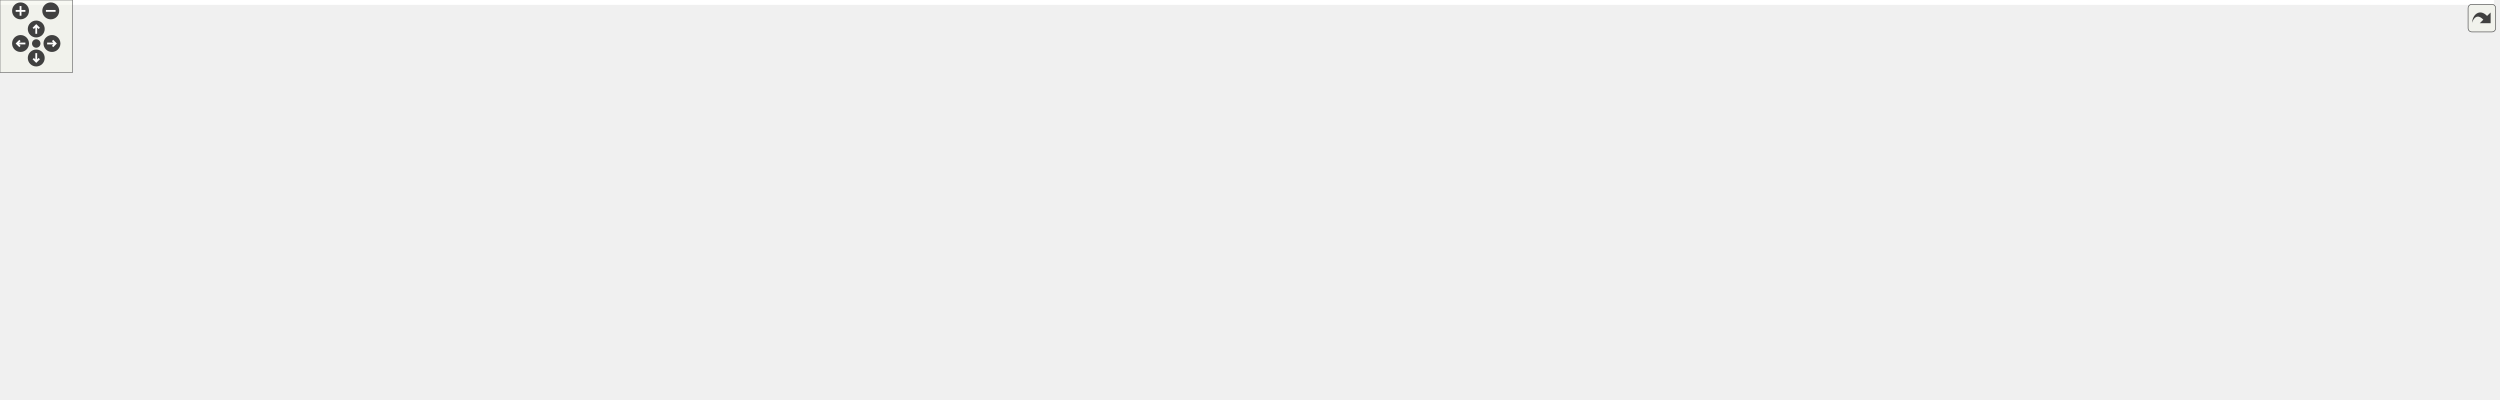
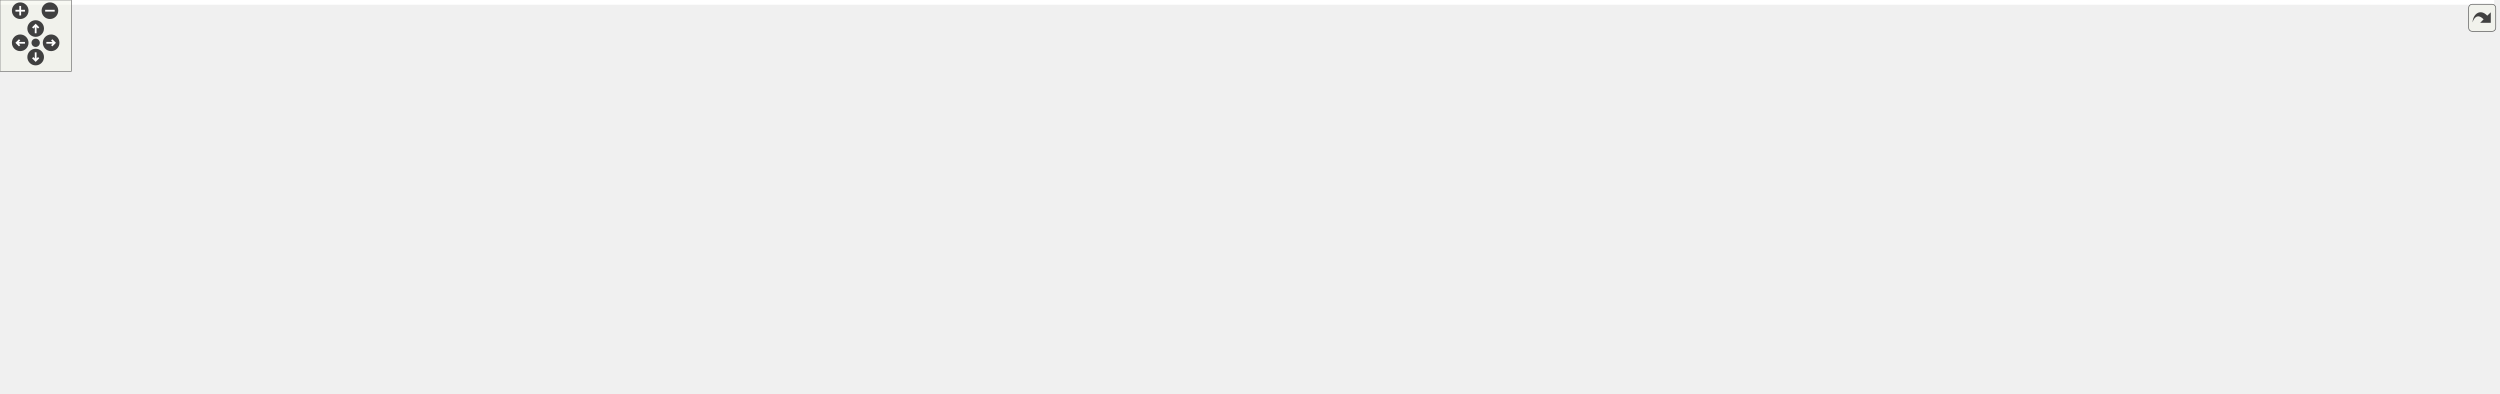
<svg xmlns="http://www.w3.org/2000/svg" xmlns:xlink="http://www.w3.org/1999/xlink" id="main" version="1.1" xml:space="preserve">
  <style type="text/css">
.edge:hover path { stroke: red; }
.edge:hover polygon { stroke: red; fill: red; }
</style>
  <defs>
    <circle id="rim" cx="0" cy="0" r="7" />
    <circle id="rim2" cx="0" cy="0" r="3.5" />
    <g id="zoomPlus">
      <use xlink:href="#rim" fill="#404040">
        <set attributeName="fill" to="#808080" begin="zoomplus.mouseover" end="zoomplus.mouseout" />
      </use>
      <path d="M-4,0h8M0,-4v8" fill="none" stroke="white" stroke-width="1.5" pointer-events="none" />
    </g>
    <g id="zoomMin">
      <use xlink:href="#rim" fill="#404040">
        <set attributeName="fill" to="#808080" begin="zoomminus.mouseover" end="zoomminus.mouseout" />
      </use>
      <path d="M-4,0h8" fill="none" stroke="white" stroke-width="1.5" pointer-events="none" />
    </g>
    <g id="dirArrow">
      <path fill="none" stroke="white" stroke-width="1.5" d="M0,-3.0v7 M-2.5,-0.5L0,-3.0L2.5,-0.5" />
    </g>
    <g id="resetDef">
      <use xlink:href="#rim2" fill="#404040">
        <set attributeName="fill" to="#808080" begin="reset.mouseover" end="reset.mouseout" />
      </use>
    </g>
  </defs>
  <svg id="graph" class="graph">
    <g id="viewport">
-       <polygon fill="white" stroke="transparent" points="-4,4 -4,-270 2064,-270 2064,4 -4,4" />
+       <polygon fill="white" stroke="transparent" points="-4,4 -4,-270 2098,-270 2098,4 -4,4" />
      <g id="node1" class="node">
        <g id="a_node1">
          <a xlink:title=" ">
-             <polygon fill="#bfbfbf" stroke="black" points="627,-235.5 627,-265.5 778,-265.5 778,-235.5 627,-235.5" />
-             <text text-anchor="start" x="635" y="-253.5" font-family="Helvetica,sans-Serif" font-size="10.00">include/DoocsBackendTime</text>
-             <text text-anchor="middle" x="702.5" y="-242.5" font-family="Helvetica,sans-Serif" font-size="10.00">StampAccessor.h</text>
+             <polygon fill="#bfbfbf" stroke="black" points="1050,-235.5 1050,-265.5 1201,-265.5 1201,-235.5 1050,-235.5" />
+             <text text-anchor="start" x="1058" y="-253.5" font-family="Helvetica,sans-Serif" font-size="10.00">include/DoocsBackendTime</text>
+             <text text-anchor="middle" x="1125.5" y="-242.5" font-family="Helvetica,sans-Serif" font-size="10.00">StampAccessor.h</text>
          </a>
        </g>
      </g>
      <g id="node2" class="node">
        <g id="a_node2">
-           <a xlink:title=" ">
-             <polygon fill="white" stroke="#bfbfbf" points="302,-123.5 302,-142.5 371,-142.5 371,-123.5 302,-123.5" />
-             <text text-anchor="middle" x="336.5" y="-130.5" font-family="Helvetica,sans-Serif" font-size="10.00">type_traits</text>
+           <a xlink:href="_doocs_backend_register_accessor_8h.html" target="_top" xlink:title=" ">
+             <polygon fill="white" stroke="black" points="976.5,-179.5 976.5,-198.5 1156.5,-198.5 1156.5,-179.5 976.5,-179.5" />
+             <text text-anchor="middle" x="1066.5" y="-186.5" font-family="Helvetica,sans-Serif" font-size="10.00">DoocsBackendRegisterAccessor.h</text>
          </a>
        </g>
      </g>
      <g id="edge1" class="edge">
-         <path fill="none" stroke="midnightblue" d="M654.9,-235.41C621.45,-225.43 575.66,-211.63 535.5,-199 477.97,-180.91 411.41,-158.96 371.7,-145.76" />
-         <polygon fill="midnightblue" stroke="midnightblue" points="372.8,-142.43 362.2,-142.6 370.58,-149.07 372.8,-142.43" />
+         <path fill="none" stroke="midnightblue" d="M1111.52,-235.4C1102.77,-226.58 1091.47,-215.18 1082.38,-206.02" />
+         <polygon fill="midnightblue" stroke="midnightblue" points="1084.61,-203.29 1075.09,-198.66 1079.64,-208.22 1084.61,-203.29" />
+       </g>
+       <g id="node20" class="node">
+         <g id="a_node20">
+           <a xlink:title=" ">
+             <polygon fill="white" stroke="#bfbfbf" points="115.5,-123.5 115.5,-142.5 185.5,-142.5 185.5,-123.5 115.5,-123.5" />
+             <text text-anchor="middle" x="150.5" y="-130.5" font-family="Helvetica,sans-Serif" font-size="10.00">eq_client.h</text>
+           </a>
+         </g>
+       </g>
+       <g id="edge37" class="edge">
+         <path fill="none" stroke="midnightblue" d="M1049.96,-242.55C891.75,-227.6 514.2,-189.94 199.5,-143 198.22,-142.81 196.93,-142.61 195.63,-142.41" />
+         <polygon fill="midnightblue" stroke="midnightblue" points="195.95,-138.91 185.52,-140.73 194.81,-145.82 195.95,-138.91" />
+       </g>
+       <g id="node22" class="node">
+         <g id="a_node22">
+           <a xlink:title=" ">
+             <polygon fill="white" stroke="#bfbfbf" points="1805,-123.5 1805,-142.5 1874,-142.5 1874,-123.5 1805,-123.5" />
+             <text text-anchor="middle" x="1839.5" y="-130.5" font-family="Helvetica,sans-Serif" font-size="10.00">type_traits</text>
+           </a>
+         </g>
+       </g>
+       <g id="edge38" class="edge">
+         <path fill="none" stroke="midnightblue" d="M1136.07,-235.35C1149.59,-218.49 1174.73,-191.1 1203.5,-179 1323.97,-128.34 1660.77,-158.83 1790.5,-143 1791.8,-142.84 1793.13,-142.67 1794.46,-142.49" />
+         <polygon fill="midnightblue" stroke="midnightblue" points="1795.42,-145.88 1804.78,-140.91 1794.37,-138.96 1795.42,-145.88" />
+       </g>
+       <g id="node29" class="node">
+         <g id="a_node29">
+           <a xlink:title=" ">
+             <polygon fill="white" stroke="#bfbfbf" points="1212.5,-179.5 1212.5,-198.5 1394.5,-198.5 1394.5,-179.5 1212.5,-179.5" />
+             <text text-anchor="middle" x="1303.5" y="-186.5" font-family="Helvetica,sans-Serif" font-size="10.00">ChimeraTK/SupportedUserTypes.h</text>
+           </a>
+         </g>
+       </g>
+       <g id="edge39" class="edge">
+         <path fill="none" stroke="midnightblue" d="M1167.68,-235.4C1198.31,-225.16 1239.27,-211.47 1268.17,-201.81" />
+         <polygon fill="midnightblue" stroke="midnightblue" points="1269.48,-205.06 1277.86,-198.57 1267.27,-198.42 1269.48,-205.06" />
      </g>
      <g id="node3" class="node">
        <g id="a_node3">
-           <a xlink:title=" ">
-             <polygon fill="white" stroke="#bfbfbf" points="389.5,-123.5 389.5,-142.5 459.5,-142.5 459.5,-123.5 389.5,-123.5" />
-             <text text-anchor="middle" x="424.5" y="-130.5" font-family="Helvetica,sans-Serif" font-size="10.00">eq_client.h</text>
+           <a xlink:href="_doocs_backend_8h.html" target="_top" xlink:title=" ">
+             <polygon fill="white" stroke="black" points="1651,-123.5 1651,-142.5 1748,-142.5 1748,-123.5 1651,-123.5" />
+             <text text-anchor="middle" x="1699.5" y="-130.5" font-family="Helvetica,sans-Serif" font-size="10.00">DoocsBackend.h</text>
          </a>
        </g>
      </g>
      <g id="edge2" class="edge">
-         <path fill="none" stroke="midnightblue" d="M668.69,-235.45C613.91,-212.69 506.62,-168.12 454.44,-146.44" />
-         <polygon fill="midnightblue" stroke="midnightblue" points="455.64,-143.15 445.06,-142.54 452.95,-149.61 455.64,-143.15" />
+         <path fill="none" stroke="midnightblue" d="M1156.69,-180.14C1161.36,-179.75 1165.98,-179.37 1170.5,-179 1377.54,-162.05 1430.02,-165.7 1636.5,-143 1637.8,-142.86 1639.11,-142.71 1640.43,-142.55" />
+         <polygon fill="midnightblue" stroke="midnightblue" points="1641.2,-145.99 1650.7,-141.29 1640.35,-139.04 1641.2,-145.99" />
      </g>
      <g id="node4" class="node">
        <g id="a_node4">
-           <a xlink:title=" ">
-             <polygon fill="white" stroke="#bfbfbf" points="955.5,-179.5 955.5,-198.5 1137.5,-198.5 1137.5,-179.5 955.5,-179.5" />
-             <text text-anchor="middle" x="1046.5" y="-186.5" font-family="Helvetica,sans-Serif" font-size="10.00">ChimeraTK/SupportedUserTypes.h</text>
-           </a>
-         </g>
+           <a xlink:href="_register_info_8h.html" target="_top" xlink:title=" ">
+             <polygon fill="white" stroke="black" points="1888,-67.5 1888,-86.5 1973,-86.5 1973,-67.5 1888,-67.5" />
+             <text text-anchor="middle" x="1930.5" y="-74.5" font-family="Helvetica,sans-Serif" font-size="10.00">RegisterInfo.h</text>
+           </a>
+         </g>
+       </g>
+       <g id="edge15" class="edge">
+         <path fill="none" stroke="midnightblue" d="M1156.52,-179.85C1160.23,-179.55 1163.9,-179.27 1167.5,-179 1298.49,-169.17 1630.81,-177.71 1757.5,-143 1776.29,-137.85 1778.55,-130.57 1796.5,-123 1827.68,-109.86 1864.15,-97.82 1891.16,-89.51" />
+         <polygon fill="midnightblue" stroke="midnightblue" points="1892.47,-92.77 1901.02,-86.51 1890.43,-86.07 1892.47,-92.77" />
+       </g>
+       <g id="node10" class="node">
+         <g id="a_node10">
+           <a xlink:title=" ">
+             <polygon fill="white" stroke="#bfbfbf" points="1384.5,-67.5 1384.5,-86.5 1432.5,-86.5 1432.5,-67.5 1384.5,-67.5" />
+             <text text-anchor="middle" x="1408.5" y="-74.5" font-family="Helvetica,sans-Serif" font-size="10.00">mutex</text>
+           </a>
+         </g>
+       </g>
+       <g id="edge35" class="edge">
+         <path fill="none" stroke="midnightblue" d="M1156.69,-180.18C1161.36,-179.78 1165.99,-179.38 1170.5,-179 1218.6,-174.92 1570.81,-178.52 1603.5,-143 1641.28,-101.95 1642.47,-135.8 1442.5,-87 1442.4,-86.98 1442.3,-86.95 1442.2,-86.93" />
+         <polygon fill="midnightblue" stroke="midnightblue" points="1443.17,-83.56 1432.62,-84.51 1441.46,-90.35 1443.17,-83.56" />
+       </g>
+       <g id="node11" class="node">
+         <g id="a_node11">
+           <a xlink:href="_event_id_mapper_8h.html" target="_top" xlink:title=" ">
+             <polygon fill="white" stroke="black" points="1496.5,-123.5 1496.5,-142.5 1594.5,-142.5 1594.5,-123.5 1496.5,-123.5" />
+             <text text-anchor="middle" x="1545.5" y="-130.5" font-family="Helvetica,sans-Serif" font-size="10.00">EventIdMapper.h</text>
+           </a>
+         </g>
+       </g>
+       <g id="edge10" class="edge">
+         <path fill="none" stroke="midnightblue" d="M1156.57,-179.62C1239.58,-171.61 1366.45,-158.65 1486.38,-143.09" />
+         <polygon fill="midnightblue" stroke="midnightblue" points="1487.01,-146.54 1496.48,-141.77 1486.11,-139.6 1487.01,-146.54" />
+       </g>
+       <g id="node12" class="node">
+         <g id="a_node12">
+           <a xlink:title=" ">
+             <polygon fill="white" stroke="#bfbfbf" points="495.5,-67.5 495.5,-86.5 551.5,-86.5 551.5,-67.5 495.5,-67.5" />
+             <text text-anchor="middle" x="523.5" y="-74.5" font-family="Helvetica,sans-Serif" font-size="10.00">eq_fct.h</text>
+           </a>
+         </g>
+       </g>
+       <g id="edge27" class="edge">
+         <path fill="none" stroke="midnightblue" d="M976.33,-188.15C811.75,-187.48 476.2,-181.36 440.5,-143 420.92,-121.96 456.58,-102.28 487.08,-90.21" />
+         <polygon fill="midnightblue" stroke="midnightblue" points="488.61,-93.37 496.73,-86.56 486.14,-86.82 488.61,-93.37" />
+       </g>
+       <g id="node14" class="node">
+         <g id="a_node14">
+           <a xlink:href="_z_m_q_subscription_manager_8h.html" target="_top" xlink:title=" ">
+             <polygon fill="white" stroke="black" points="242,-123.5 242,-142.5 393,-142.5 393,-123.5 242,-123.5" />
+             <text text-anchor="middle" x="317.5" y="-130.5" font-family="Helvetica,sans-Serif" font-size="10.00">ZMQSubscriptionManager.h</text>
+           </a>
+         </g>
+       </g>
+       <g id="edge16" class="edge">
+         <path fill="none" stroke="midnightblue" d="M976.36,-182.75C849.38,-175.14 610.62,-160.09 407.5,-143 406.18,-142.89 404.85,-142.78 403.51,-142.66" />
+         <polygon fill="midnightblue" stroke="midnightblue" points="403.38,-139.13 393.11,-141.73 402.76,-146.11 403.38,-139.13" />
+       </g>
+       <g id="node15" class="node">
+         <g id="a_node15">
+           <a xlink:title=" ">
+             <polygon fill="white" stroke="#bfbfbf" points="0,-67.5 0,-86.5 131,-86.5 131,-67.5 0,-67.5" />
+             <text text-anchor="middle" x="65.5" y="-74.5" font-family="Helvetica,sans-Serif" font-size="10.00">ChimeraTK/Exception.h</text>
+           </a>
+         </g>
+       </g>
+       <g id="edge30" class="edge">
+         <path fill="none" stroke="midnightblue" d="M976.32,-187.99C790.37,-187.16 370.27,-181.01 232.5,-143 214.1,-137.92 212,-130.61 194.5,-123 164.64,-110.02 129.71,-98.02 103.73,-89.68" />
+         <polygon fill="midnightblue" stroke="midnightblue" points="104.48,-86.25 93.89,-86.56 102.37,-92.92 104.48,-86.25" />
+       </g>
+       <g id="edge25" class="edge">
+         <path fill="none" stroke="midnightblue" d="M976.31,-187.17C818.37,-184.85 481.68,-176.1 199.5,-143 198.24,-142.85 196.97,-142.69 195.69,-142.52" />
+         <polygon fill="midnightblue" stroke="midnightblue" points="196.15,-139.05 185.75,-141.04 195.12,-145.98 196.15,-139.05" />
+       </g>
+       <g id="node21" class="node">
+         <g id="a_node21">
+           <a xlink:title=" ">
+             <polygon fill="white" stroke="#bfbfbf" points="450,-123.5 450,-142.5 521,-142.5 521,-123.5 450,-123.5" />
+             <text text-anchor="middle" x="485.5" y="-130.5" font-family="Helvetica,sans-Serif" font-size="10.00">eq_errors.h</text>
+           </a>
+         </g>
+       </g>
+       <g id="edge26" class="edge">
+         <path fill="none" stroke="midnightblue" d="M976.34,-183.7C871.55,-177.98 693.27,-165.96 531.59,-143.16" />
+         <polygon fill="midnightblue" stroke="midnightblue" points="531.85,-139.66 521.46,-141.72 530.86,-146.59 531.85,-139.66" />
+       </g>
+       <g id="edge28" class="edge">
+         <path fill="none" stroke="midnightblue" d="M1156.68,-180.04C1161.35,-179.68 1165.98,-179.33 1170.5,-179 1445.8,-159.1 1516.46,-175.99 1790.5,-143 1791.8,-142.84 1793.13,-142.67 1794.46,-142.49" />
+         <polygon fill="midnightblue" stroke="midnightblue" points="1795.42,-145.89 1804.78,-140.92 1794.37,-138.97 1795.42,-145.89" />
+       </g>
+       <g id="node23" class="node">
+         <g id="a_node23">
+           <a xlink:title=" ">
+             <polygon fill="white" stroke="#bfbfbf" points="539,-123.5 539,-142.5 682,-142.5 682,-123.5 539,-123.5" />
+             <text text-anchor="middle" x="610.5" y="-130.5" font-family="Helvetica,sans-Serif" font-size="10.00">ChimeraTK/AccessMode.h</text>
+           </a>
+         </g>
+       </g>
+       <g id="edge29" class="edge">
+         <path fill="none" stroke="midnightblue" d="M994.5,-179.47C912.3,-169.74 778.12,-153.85 692.11,-143.66" />
+         <polygon fill="midnightblue" stroke="midnightblue" points="692.47,-140.18 682.12,-142.48 691.64,-147.13 692.47,-140.18" />
+       </g>
+       <g id="node24" class="node">
+         <g id="a_node24">
+           <a xlink:title=" ">
+             <polygon fill="white" stroke="#bfbfbf" points="700.5,-123.5 700.5,-142.5 880.5,-142.5 880.5,-123.5 700.5,-123.5" />
+             <text text-anchor="middle" x="790.5" y="-130.5" font-family="Helvetica,sans-Serif" font-size="10.00">ChimeraTK/FixedPointConverter.h</text>
+           </a>
+         </g>
+       </g>
+       <g id="edge31" class="edge">
+         <path fill="none" stroke="midnightblue" d="M1022.77,-179.44C974.32,-169.96 896.17,-154.67 844.08,-144.48" />
+         <polygon fill="midnightblue" stroke="midnightblue" points="844.51,-141 834.03,-142.52 843.17,-147.87 844.51,-141" />
+       </g>
+       <g id="node25" class="node">
+         <g id="a_node25">
+           <a xlink:title=" ">
+             <polygon fill="white" stroke="#bfbfbf" points="898.5,-123.5 898.5,-142.5 1050.5,-142.5 1050.5,-123.5 898.5,-123.5" />
+             <text text-anchor="middle" x="974.5" y="-130.5" font-family="Helvetica,sans-Serif" font-size="10.00">ChimeraTK/MappedImage.h</text>
+           </a>
+         </g>
+       </g>
+       <g id="edge32" class="edge">
+         <path fill="none" stroke="midnightblue" d="M1051.72,-179.32C1037.23,-170.82 1014.93,-157.73 998.01,-147.8" />
+         <polygon fill="midnightblue" stroke="midnightblue" points="999.64,-144.7 989.24,-142.65 996.1,-150.74 999.64,-144.7" />
+       </g>
+       <g id="node26" class="node">
+         <g id="a_node26">
+           <a xlink:title=" ">
+             <polygon fill="white" stroke="#bfbfbf" points="1069,-123.5 1069,-142.5 1250,-142.5 1250,-123.5 1069,-123.5" />
+             <text text-anchor="middle" x="1159.5" y="-130.5" font-family="Helvetica,sans-Serif" font-size="10.00">ChimeraTK/NDRegisterAccessor.h</text>
+           </a>
+         </g>
+       </g>
+       <g id="edge33" class="edge">
+         <path fill="none" stroke="midnightblue" d="M1081.44,-179.32C1096.09,-170.82 1118.63,-157.73 1135.74,-147.8" />
+         <polygon fill="midnightblue" stroke="midnightblue" points="1137.7,-150.7 1144.6,-142.65 1134.19,-144.65 1137.7,-150.7" />
+       </g>
+       <g id="node27" class="node">
+         <g id="a_node27">
+           <a xlink:title=" ">
+             <polygon fill="white" stroke="#bfbfbf" points="1268.5,-123.5 1268.5,-142.5 1412.5,-142.5 1412.5,-123.5 1268.5,-123.5" />
+             <text text-anchor="middle" x="1340.5" y="-130.5" font-family="Helvetica,sans-Serif" font-size="10.00">ChimeraTK/RegisterPath.h</text>
+           </a>
+         </g>
+       </g>
+       <g id="edge34" class="edge">
+         <path fill="none" stroke="midnightblue" d="M1109.92,-179.44C1158.02,-169.96 1235.59,-154.67 1287.31,-144.48" />
+         <polygon fill="midnightblue" stroke="midnightblue" points="1288.15,-147.88 1297.29,-142.52 1286.8,-141.02 1288.15,-147.88" />
+       </g>
+       <g id="node28" class="node">
+         <g id="a_node28">
+           <a xlink:title=" ">
+             <polygon fill="white" stroke="#bfbfbf" points="1431,-123.5 1431,-142.5 1478,-142.5 1478,-123.5 1431,-123.5" />
+             <text text-anchor="middle" x="1454.5" y="-130.5" font-family="Helvetica,sans-Serif" font-size="10.00">queue</text>
+           </a>
+         </g>
+       </g>
+       <g id="edge36" class="edge">
+         <path fill="none" stroke="midnightblue" d="M1156.79,-180.08C1226.48,-173.15 1325.4,-161.54 1420.97,-142.84" />
+         <polygon fill="midnightblue" stroke="midnightblue" points="1421.67,-146.27 1430.8,-140.89 1420.31,-139.4 1421.67,-146.27" />
      </g>
      <g id="edge3" class="edge">
-         <path fill="none" stroke="midnightblue" d="M778.42,-236.37C841.32,-225.49 929.47,-210.24 987.25,-200.25" />
-         <polygon fill="midnightblue" stroke="midnightblue" points="988.07,-203.66 997.32,-198.51 986.87,-196.76 988.07,-203.66" />
+         <path fill="none" stroke="midnightblue" d="M1736.1,-123.44C1776.23,-114.06 1840.7,-98.99 1884.28,-88.8" />
+         <polygon fill="midnightblue" stroke="midnightblue" points="1885.13,-92.2 1894.07,-86.52 1883.53,-85.38 1885.13,-92.2" />
+       </g>
+       <g id="node7" class="node">
+         <g id="a_node7">
+           <a xlink:title=" ">
+             <polygon fill="white" stroke="#bfbfbf" points="1626,-67.5 1626,-86.5 1805,-86.5 1805,-67.5 1626,-67.5" />
+             <text text-anchor="middle" x="1715.5" y="-74.5" font-family="Helvetica,sans-Serif" font-size="10.00">ChimeraTK/DeviceBackendImpl.h</text>
+           </a>
+         </g>
+       </g>
+       <g id="edge6" class="edge">
+         <path fill="none" stroke="midnightblue" d="M1702.14,-123.08C1704.29,-115.85 1707.38,-105.41 1710.05,-96.4" />
+         <polygon fill="midnightblue" stroke="midnightblue" points="1713.42,-97.33 1712.91,-86.75 1706.71,-95.34 1713.42,-97.33" />
+       </g>
+       <g id="node8" class="node">
+         <g id="a_node8">
+           <a xlink:title=" ">
+             <polygon fill="white" stroke="#bfbfbf" points="1451,-67.5 1451,-86.5 1608,-86.5 1608,-67.5 1451,-67.5" />
+             <text text-anchor="middle" x="1529.5" y="-74.5" font-family="Helvetica,sans-Serif" font-size="10.00">ChimeraTK/VersionNumber.h</text>
+           </a>
+         </g>
+       </g>
+       <g id="edge7" class="edge">
+         <path fill="none" stroke="midnightblue" d="M1672.56,-123.44C1643.84,-114.32 1598.17,-99.81 1566.18,-89.65" />
+         <polygon fill="midnightblue" stroke="midnightblue" points="1566.9,-86.21 1556.31,-86.52 1564.78,-92.88 1566.9,-86.21" />
+       </g>
+       <g id="node9" class="node">
+         <g id="a_node9">
+           <a xlink:title=" ">
+             <polygon fill="white" stroke="#bfbfbf" points="1823.5,-67.5 1823.5,-86.5 1869.5,-86.5 1869.5,-67.5 1823.5,-67.5" />
+             <text text-anchor="middle" x="1846.5" y="-74.5" font-family="Helvetica,sans-Serif" font-size="10.00">future</text>
+           </a>
+         </g>
+       </g>
+       <g id="edge8" class="edge">
+         <path fill="none" stroke="midnightblue" d="M1722.79,-123.44C1747.31,-114.44 1786.1,-100.19 1813.7,-90.05" />
+         <polygon fill="midnightblue" stroke="midnightblue" points="1815.14,-93.25 1823.32,-86.52 1812.72,-86.68 1815.14,-93.25" />
+       </g>
+       <g id="edge9" class="edge">
+         <path fill="none" stroke="midnightblue" d="M1650.94,-124.77C1599.09,-116.74 1514.62,-102.83 1442.5,-87 1442.4,-86.98 1442.3,-86.96 1442.2,-86.93" />
+         <polygon fill="midnightblue" stroke="midnightblue" points="1443.12,-83.56 1432.58,-84.65 1441.5,-90.37 1443.12,-83.56" />
      </g>
      <g id="node5" class="node">
        <g id="a_node5">
-           <a xlink:href="_doocs_backend_register_accessor_8h.html" target="_top" xlink:title=" ">
-             <polygon fill="white" stroke="black" points="757.5,-179.5 757.5,-198.5 937.5,-198.5 937.5,-179.5 757.5,-179.5" />
-             <text text-anchor="middle" x="847.5" y="-186.5" font-family="Helvetica,sans-Serif" font-size="10.00">DoocsBackendRegisterAccessor.h</text>
+           <a xlink:title=" ">
+             <polygon fill="white" stroke="#bfbfbf" points="1766,-0.5 1766,-30.5 1921,-30.5 1921,-0.5 1766,-0.5" />
+             <text text-anchor="start" x="1774" y="-18.5" font-family="Helvetica,sans-Serif" font-size="10.00">ChimeraTK/BackendRegister</text>
+             <text text-anchor="middle" x="1843.5" y="-7.5" font-family="Helvetica,sans-Serif" font-size="10.00">Catalogue.h</text>
          </a>
        </g>
      </g>
      <g id="edge4" class="edge">
-         <path fill="none" stroke="midnightblue" d="M736.86,-235.4C761.19,-225.42 793.53,-212.15 816.96,-202.53" />
-         <polygon fill="midnightblue" stroke="midnightblue" points="818.48,-205.69 826.4,-198.66 815.82,-199.22 818.48,-205.69" />
-       </g>
-       <g id="edge31" class="edge">
-         <path fill="none" stroke="midnightblue" d="M757.19,-182.14C665.17,-175.52 518.18,-163.17 381.28,-142.95" />
-         <polygon fill="midnightblue" stroke="midnightblue" points="381.43,-139.44 371.03,-141.42 380.4,-146.36 381.43,-139.44" />
-       </g>
-       <g id="edge28" class="edge">
-         <path fill="none" stroke="midnightblue" d="M764.12,-179.46C688.19,-171.33 573.07,-158.12 473.5,-143 472.23,-142.81 470.93,-142.6 469.63,-142.4" />
-         <polygon fill="midnightblue" stroke="midnightblue" points="469.96,-138.9 459.52,-140.7 468.8,-145.81 469.96,-138.9" />
+         <path fill="none" stroke="midnightblue" d="M1918.04,-67.48C1906.14,-59.34 1887.79,-46.79 1872.27,-36.18" />
+         <polygon fill="midnightblue" stroke="midnightblue" points="1874.23,-33.28 1864,-30.52 1870.28,-39.06 1874.23,-33.28" />
      </g>
      <g id="node6" class="node">
        <g id="a_node6">
-           <a xlink:href="_doocs_backend_8h.html" target="_top" xlink:title=" ">
-             <polygon fill="white" stroke="black" points="516,-123.5 516,-142.5 613,-142.5 613,-123.5 516,-123.5" />
-             <text text-anchor="middle" x="564.5" y="-130.5" font-family="Helvetica,sans-Serif" font-size="10.00">DoocsBackend.h</text>
+           <a xlink:title=" ">
+             <polygon fill="white" stroke="#bfbfbf" points="1939,-0.5 1939,-30.5 2094,-30.5 2094,-0.5 1939,-0.5" />
+             <text text-anchor="start" x="1947" y="-18.5" font-family="Helvetica,sans-Serif" font-size="10.00">ChimeraTK/BackendRegister</text>
+             <text text-anchor="middle" x="2016.5" y="-7.5" font-family="Helvetica,sans-Serif" font-size="10.00">InfoBase.h</text>
          </a>
        </g>
      </g>
      <g id="edge5" class="edge">
-         <path fill="none" stroke="midnightblue" d="M802.66,-179.44C752.88,-169.94 672.52,-154.61 619.11,-144.42" />
-         <polygon fill="midnightblue" stroke="midnightblue" points="619.61,-140.95 609.13,-142.52 618.3,-147.83 619.61,-140.95" />
-       </g>
-       <g id="node7" class="node">
-         <g id="a_node7">
-           <a xlink:href="_register_info_8h.html" target="_top" xlink:title=" ">
-             <polygon fill="white" stroke="black" points="121,-67.5 121,-86.5 206,-86.5 206,-67.5 121,-67.5" />
-             <text text-anchor="middle" x="163.5" y="-74.5" font-family="Helvetica,sans-Serif" font-size="10.00">RegisterInfo.h</text>
-           </a>
-         </g>
+         <path fill="none" stroke="midnightblue" d="M1942.82,-67.48C1954.47,-59.42 1972.38,-47.02 1987.63,-36.47" />
+         <polygon fill="midnightblue" stroke="midnightblue" points="1990,-39.09 1996.23,-30.52 1986.02,-33.33 1990,-39.09" />
+       </g>
+       <g id="edge12" class="edge">
+         <path fill="none" stroke="midnightblue" d="M1542.86,-123.08C1540.71,-115.85 1537.62,-105.41 1534.95,-96.4" />
+         <polygon fill="midnightblue" stroke="midnightblue" points="1538.29,-95.34 1532.09,-86.75 1531.58,-97.33 1538.29,-95.34" />
+       </g>
+       <g id="edge14" class="edge">
+         <path fill="none" stroke="midnightblue" d="M1523.79,-123.44C1501.15,-114.52 1465.43,-100.44 1439.75,-90.32" />
+         <polygon fill="midnightblue" stroke="midnightblue" points="1440.69,-86.93 1430.11,-86.52 1438.13,-93.44 1440.69,-86.93" />
+       </g>
+       <g id="edge11" class="edge">
+         <path fill="none" stroke="midnightblue" d="M1496.5,-124.02C1493.46,-123.64 1490.44,-123.3 1487.5,-123 1128.76,-86.9 691.94,-79.69 561.82,-78.31" />
+         <polygon fill="midnightblue" stroke="midnightblue" points="561.61,-74.81 551.58,-78.21 561.54,-81.81 561.61,-74.81" />
+       </g>
+       <g id="node13" class="node">
+         <g id="a_node13">
+           <a xlink:title=" ">
+             <polygon fill="white" stroke="#bfbfbf" points="957.5,-67.5 957.5,-86.5 995.5,-86.5 995.5,-67.5 957.5,-67.5" />
+             <text text-anchor="middle" x="976.5" y="-74.5" font-family="Helvetica,sans-Serif" font-size="10.00">map</text>
+           </a>
+         </g>
+       </g>
+       <g id="edge13" class="edge">
+         <path fill="none" stroke="midnightblue" d="M1496.48,-124.16C1493.45,-123.75 1490.43,-123.36 1487.5,-123 1304.69,-100.79 1083.82,-85.1 1005.64,-79.89" />
+         <polygon fill="midnightblue" stroke="midnightblue" points="1005.78,-76.39 995.57,-79.22 1005.32,-83.37 1005.78,-76.39" />
+       </g>
+       <g id="edge21" class="edge">
+         <path fill="none" stroke="midnightblue" d="M393.26,-126.14C408.88,-125.02 425.22,-123.91 440.5,-123 805.62,-101.16 1248.75,-83.96 1374.04,-79.27" />
+         <polygon fill="midnightblue" stroke="midnightblue" points="1374.31,-82.76 1384.17,-78.89 1374.05,-75.77 1374.31,-82.76" />
+       </g>
+       <g id="edge17" class="edge">
+         <path fill="none" stroke="midnightblue" d="M350.14,-123.44C386.9,-113.81 446.57,-98.17 485.43,-87.98" />
+         <polygon fill="midnightblue" stroke="midnightblue" points="486.53,-91.31 495.31,-85.39 484.75,-84.54 486.53,-91.31" />
+       </g>
+       <g id="edge20" class="edge">
+         <path fill="none" stroke="midnightblue" d="M393.1,-125.81C538.28,-113.91 850.36,-88.34 947.22,-80.4" />
+         <polygon fill="midnightblue" stroke="midnightblue" points="947.75,-83.87 957.43,-79.56 947.18,-76.89 947.75,-83.87" />
      </g>
      <g id="edge18" class="edge">
-         <path fill="none" stroke="midnightblue" d="M757.31,-184.75C687.45,-180.19 589.02,-169.24 506.5,-143 488.31,-137.22 486.66,-128.88 468.5,-123 363.5,-89.03 329.61,-103.79 216.17,-87.02" />
-         <polygon fill="midnightblue" stroke="midnightblue" points="216.46,-83.52 206.05,-85.47 215.41,-90.44 216.46,-83.52" />
-       </g>
-       <g id="node10" class="node">
-         <g id="a_node10">
-           <a xlink:title=" ">
-             <polygon fill="white" stroke="#bfbfbf" points="661.5,-67.5 661.5,-86.5 709.5,-86.5 709.5,-67.5 661.5,-67.5" />
-             <text text-anchor="middle" x="685.5" y="-74.5" font-family="Helvetica,sans-Serif" font-size="10.00">mutex</text>
-           </a>
-         </g>
-       </g>
-       <g id="edge38" class="edge">
-         <path fill="none" stroke="midnightblue" d="M772.77,-179.48C727.02,-172.55 674.63,-160.93 660.5,-143 649.22,-128.69 659.89,-108.7 670.57,-94.68" />
-         <polygon fill="midnightblue" stroke="midnightblue" points="673.38,-96.77 677.03,-86.82 667.97,-92.32 673.38,-96.77" />
-       </g>
-       <g id="node14" class="node">
-         <g id="a_node14">
-           <a xlink:href="_event_id_mapper_8h.html" target="_top" xlink:title=" ">
-             <polygon fill="white" stroke="black" points="669.5,-123.5 669.5,-142.5 767.5,-142.5 767.5,-123.5 669.5,-123.5" />
-             <text text-anchor="middle" x="718.5" y="-130.5" font-family="Helvetica,sans-Serif" font-size="10.00">EventIdMapper.h</text>
-           </a>
-         </g>
-       </g>
-       <g id="edge13" class="edge">
-         <path fill="none" stroke="midnightblue" d="M827.06,-179.44C805.83,-170.56 772.4,-156.56 748.25,-146.45" />
-         <polygon fill="midnightblue" stroke="midnightblue" points="749.42,-143.15 738.84,-142.52 746.72,-149.61 749.42,-143.15" />
+         <path fill="none" stroke="midnightblue" d="M277.57,-123.44C233.61,-114.02 162.87,-98.87 115.32,-88.68" />
+         <polygon fill="midnightblue" stroke="midnightblue" points="115.75,-85.19 105.24,-86.52 114.29,-92.03 115.75,-85.19" />
      </g>
      <g id="node16" class="node">
        <g id="a_node16">
          <a xlink:title=" ">
-             <polygon fill="white" stroke="#bfbfbf" points="783.5,-67.5 783.5,-86.5 839.5,-86.5 839.5,-67.5 783.5,-67.5" />
-             <text text-anchor="middle" x="811.5" y="-74.5" font-family="Helvetica,sans-Serif" font-size="10.00">eq_fct.h</text>
-           </a>
-         </g>
-       </g>
-       <g id="edge30" class="edge">
-         <path fill="none" stroke="midnightblue" d="M838.95,-179.22C831.28,-170.73 820.48,-157.1 815.5,-143 810.25,-128.16 809.53,-110.24 809.96,-96.97" />
-         <polygon fill="midnightblue" stroke="midnightblue" points="813.47,-96.9 810.55,-86.71 806.48,-96.49 813.47,-96.9" />
+             <polygon fill="white" stroke="#bfbfbf" points="149,-67.5 149,-86.5 268,-86.5 268,-67.5 149,-67.5" />
+             <text text-anchor="middle" x="208.5" y="-74.5" font-family="Helvetica,sans-Serif" font-size="10.00">boost/shared_ptr.hpp</text>
+           </a>
+         </g>
+       </g>
+       <g id="edge19" class="edge">
+         <path fill="none" stroke="midnightblue" d="M299.99,-123.32C282.43,-114.62 255.17,-101.12 234.97,-91.11" />
+         <polygon fill="midnightblue" stroke="midnightblue" points="236.48,-87.96 225.97,-86.65 233.38,-94.23 236.48,-87.96" />
      </g>
      <g id="node17" class="node">
        <g id="a_node17">
-           <a xlink:href="_z_m_q_subscription_manager_8h.html" target="_top" xlink:title=" ">
-             <polygon fill="white" stroke="black" points="824,-123.5 824,-142.5 975,-142.5 975,-123.5 824,-123.5" />
-             <text text-anchor="middle" x="899.5" y="-130.5" font-family="Helvetica,sans-Serif" font-size="10.00">ZMQSubscriptionManager.h</text>
-           </a>
-         </g>
-       </g>
-       <g id="edge19" class="edge">
-         <path fill="none" stroke="midnightblue" d="M856.09,-179.08C863.66,-171.22 874.88,-159.57 884.01,-150.08" />
-         <polygon fill="midnightblue" stroke="midnightblue" points="886.66,-152.38 891.07,-142.75 881.62,-147.53 886.66,-152.38" />
-       </g>
-       <g id="node22" class="node">
-         <g id="a_node22">
-           <a xlink:title=" ">
-             <polygon fill="white" stroke="#bfbfbf" points="1204,-67.5 1204,-86.5 1335,-86.5 1335,-67.5 1204,-67.5" />
-             <text text-anchor="middle" x="1269.5" y="-74.5" font-family="Helvetica,sans-Serif" font-size="10.00">ChimeraTK/Exception.h</text>
-           </a>
-         </g>
-       </g>
-       <g id="edge33" class="edge">
-         <path fill="none" stroke="midnightblue" d="M877.93,-179.5C906.02,-171.3 948.69,-157.95 984.5,-143 1002.48,-135.49 1005.06,-129.26 1023.5,-123 1055.77,-112.04 1140.99,-97.6 1202.08,-88.07" />
-         <polygon fill="midnightblue" stroke="midnightblue" points="1202.69,-91.51 1212.04,-86.52 1201.62,-84.59 1202.69,-91.51" />
-       </g>
-       <g id="node23" class="node">
-         <g id="a_node23">
-           <a xlink:title=" ">
-             <polygon fill="white" stroke="#bfbfbf" points="1032,-123.5 1032,-142.5 1103,-142.5 1103,-123.5 1032,-123.5" />
-             <text text-anchor="middle" x="1067.5" y="-130.5" font-family="Helvetica,sans-Serif" font-size="10.00">eq_errors.h</text>
-           </a>
-         </g>
-       </g>
-       <g id="edge29" class="edge">
-         <path fill="none" stroke="midnightblue" d="M882.36,-179.44C920.42,-170.1 981.46,-155.12 1022.96,-144.93" />
-         <polygon fill="midnightblue" stroke="midnightblue" points="1023.93,-148.3 1032.8,-142.52 1022.26,-141.5 1023.93,-148.3" />
-       </g>
-       <g id="node24" class="node">
-         <g id="a_node24">
-           <a xlink:title=" ">
-             <polygon fill="white" stroke="#bfbfbf" points="1121,-123.5 1121,-142.5 1264,-142.5 1264,-123.5 1121,-123.5" />
-             <text text-anchor="middle" x="1192.5" y="-130.5" font-family="Helvetica,sans-Serif" font-size="10.00">ChimeraTK/AccessMode.h</text>
-           </a>
-         </g>
-       </g>
-       <g id="edge32" class="edge">
-         <path fill="none" stroke="midnightblue" d="M902.17,-179.44C963.49,-169.85 1062.86,-154.29 1127.95,-144.1" />
-         <polygon fill="midnightblue" stroke="midnightblue" points="1128.75,-147.52 1138.09,-142.52 1127.67,-140.61 1128.75,-147.52" />
-       </g>
-       <g id="node25" class="node">
-         <g id="a_node25">
-           <a xlink:title=" ">
-             <polygon fill="white" stroke="#bfbfbf" points="1282.5,-123.5 1282.5,-142.5 1462.5,-142.5 1462.5,-123.5 1282.5,-123.5" />
-             <text text-anchor="middle" x="1372.5" y="-130.5" font-family="Helvetica,sans-Serif" font-size="10.00">ChimeraTK/FixedPointConverter.h</text>
-           </a>
-         </g>
-       </g>
-       <g id="edge34" class="edge">
-         <path fill="none" stroke="midnightblue" d="M930.4,-179.47C1025.38,-169.7 1180.63,-153.74 1279.61,-143.55" />
-         <polygon fill="midnightblue" stroke="midnightblue" points="1280.01,-147.03 1289.6,-142.53 1279.3,-140.07 1280.01,-147.03" />
-       </g>
-       <g id="node26" class="node">
-         <g id="a_node26">
-           <a xlink:title=" ">
-             <polygon fill="white" stroke="#bfbfbf" points="1480.5,-123.5 1480.5,-142.5 1632.5,-142.5 1632.5,-123.5 1480.5,-123.5" />
-             <text text-anchor="middle" x="1556.5" y="-130.5" font-family="Helvetica,sans-Serif" font-size="10.00">ChimeraTK/MappedImage.h</text>
-           </a>
-         </g>
-       </g>
-       <g id="edge35" class="edge">
-         <path fill="none" stroke="midnightblue" d="M937.6,-179.72C940.6,-179.48 943.58,-179.23 946.5,-179 1176.34,-160.67 1236.8,-163.24 1469.9,-143.11" />
-         <polygon fill="midnightblue" stroke="midnightblue" points="1470.4,-146.58 1480.06,-142.23 1469.79,-139.61 1470.4,-146.58" />
-       </g>
-       <g id="node27" class="node">
-         <g id="a_node27">
-           <a xlink:title=" ">
-             <polygon fill="white" stroke="#bfbfbf" points="1651,-123.5 1651,-142.5 1832,-142.5 1832,-123.5 1651,-123.5" />
-             <text text-anchor="middle" x="1741.5" y="-130.5" font-family="Helvetica,sans-Serif" font-size="10.00">ChimeraTK/NDRegisterAccessor.h</text>
-           </a>
-         </g>
-       </g>
-       <g id="edge36" class="edge">
-         <path fill="none" stroke="midnightblue" d="M937.6,-179.66C940.6,-179.43 943.57,-179.21 946.5,-179 1251.71,-157.23 1331.27,-164.7 1640.6,-143.03" />
-         <polygon fill="midnightblue" stroke="midnightblue" points="1641.03,-146.51 1650.76,-142.32 1640.54,-139.53 1641.03,-146.51" />
-       </g>
-       <g id="node28" class="node">
-         <g id="a_node28">
-           <a xlink:title=" ">
-             <polygon fill="white" stroke="#bfbfbf" points="1850.5,-123.5 1850.5,-142.5 1994.5,-142.5 1994.5,-123.5 1850.5,-123.5" />
-             <text text-anchor="middle" x="1922.5" y="-130.5" font-family="Helvetica,sans-Serif" font-size="10.00">ChimeraTK/RegisterPath.h</text>
-           </a>
-         </g>
-       </g>
-       <g id="edge37" class="edge">
-         <path fill="none" stroke="midnightblue" d="M937.59,-179.62C940.6,-179.4 943.57,-179.19 946.5,-179 1340.45,-153.19 1442.84,-172.67 1840.06,-143.05" />
-         <polygon fill="midnightblue" stroke="midnightblue" points="1840.39,-146.54 1850.1,-142.3 1839.87,-139.56 1840.39,-146.54" />
-       </g>
-       <g id="node29" class="node">
-         <g id="a_node29">
-           <a xlink:title=" ">
-             <polygon fill="white" stroke="#bfbfbf" points="2013,-123.5 2013,-142.5 2060,-142.5 2060,-123.5 2013,-123.5" />
-             <text text-anchor="middle" x="2036.5" y="-130.5" font-family="Helvetica,sans-Serif" font-size="10.00">queue</text>
-           </a>
-         </g>
-       </g>
-       <g id="edge39" class="edge">
-         <path fill="none" stroke="midnightblue" d="M937.59,-179.59C940.6,-179.38 943.57,-179.18 946.5,-179 1412.32,-149.92 1536.98,-212.42 2002.83,-142.67" />
-         <polygon fill="midnightblue" stroke="midnightblue" points="2003.48,-146.11 2012.85,-141.16 2002.44,-139.19 2003.48,-146.11" />
-       </g>
-       <g id="edge6" class="edge">
-         <path fill="none" stroke="midnightblue" d="M515.67,-124.94C510.88,-124.28 506.1,-123.62 501.5,-123 377.75,-106.37 343.91,-105.94 216.22,-87.04" />
-         <polygon fill="midnightblue" stroke="midnightblue" points="216.45,-83.54 206.04,-85.53 215.42,-90.46 216.45,-83.54" />
-       </g>
-       <g id="edge9" class="edge">
-         <path fill="none" stroke="midnightblue" d="M583.67,-123.44C603.41,-114.64 634.39,-100.81 656.99,-90.72" />
-         <polygon fill="midnightblue" stroke="midnightblue" points="658.71,-93.79 666.42,-86.52 655.86,-87.4 658.71,-93.79" />
-       </g>
-       <g id="node11" class="node">
-         <g id="a_node11">
-           <a xlink:title=" ">
-             <polygon fill="white" stroke="#bfbfbf" points="224.5,-67.5 224.5,-86.5 270.5,-86.5 270.5,-67.5 224.5,-67.5" />
-             <text text-anchor="middle" x="247.5" y="-74.5" font-family="Helvetica,sans-Serif" font-size="10.00">future</text>
-           </a>
-         </g>
-       </g>
-       <g id="edge10" class="edge">
-         <path fill="none" stroke="midnightblue" d="M515.99,-125.05C450.94,-115.61 337.86,-98.77 280.82,-87.04" />
-         <polygon fill="midnightblue" stroke="midnightblue" points="281.35,-83.57 270.84,-84.91 279.89,-90.42 281.35,-83.57" />
-       </g>
-       <g id="node12" class="node">
-         <g id="a_node12">
-           <a xlink:title=" ">
-             <polygon fill="white" stroke="#bfbfbf" points="289,-67.5 289,-86.5 468,-86.5 468,-67.5 289,-67.5" />
-             <text text-anchor="middle" x="378.5" y="-74.5" font-family="Helvetica,sans-Serif" font-size="10.00">ChimeraTK/DeviceBackendImpl.h</text>
-           </a>
-         </g>
-       </g>
-       <g id="edge11" class="edge">
-         <path fill="none" stroke="midnightblue" d="M535.03,-123.44C503.33,-114.24 452.77,-99.56 417.73,-89.39" />
-         <polygon fill="midnightblue" stroke="midnightblue" points="418.41,-85.94 407.83,-86.52 416.46,-92.67 418.41,-85.94" />
-       </g>
-       <g id="node13" class="node">
-         <g id="a_node13">
-           <a xlink:title=" ">
-             <polygon fill="white" stroke="#bfbfbf" points="486,-67.5 486,-86.5 643,-86.5 643,-67.5 486,-67.5" />
-             <text text-anchor="middle" x="564.5" y="-74.5" font-family="Helvetica,sans-Serif" font-size="10.00">ChimeraTK/VersionNumber.h</text>
-           </a>
-         </g>
-       </g>
-       <g id="edge12" class="edge">
-         <path fill="none" stroke="midnightblue" d="M564.5,-123.08C564.5,-116.01 564.5,-105.86 564.5,-96.99" />
-         <polygon fill="midnightblue" stroke="midnightblue" points="568,-96.75 564.5,-86.75 561,-96.75 568,-96.75" />
-       </g>
-       <g id="node8" class="node">
-         <g id="a_node8">
-           <a xlink:title=" ">
-             <polygon fill="white" stroke="#bfbfbf" points="0,-0.5 0,-30.5 155,-30.5 155,-0.5 0,-0.5" />
-             <text text-anchor="start" x="8" y="-18.5" font-family="Helvetica,sans-Serif" font-size="10.00">ChimeraTK/BackendRegister</text>
-             <text text-anchor="middle" x="77.5" y="-7.5" font-family="Helvetica,sans-Serif" font-size="10.00">InfoBase.h</text>
-           </a>
-         </g>
-       </g>
-       <g id="edge7" class="edge">
-         <path fill="none" stroke="midnightblue" d="M151.18,-67.48C139.53,-59.42 121.62,-47.02 106.37,-36.47" />
-         <polygon fill="midnightblue" stroke="midnightblue" points="107.98,-33.33 97.77,-30.52 104,-39.09 107.98,-33.33" />
-       </g>
-       <g id="node9" class="node">
-         <g id="a_node9">
-           <a xlink:title=" ">
-             <polygon fill="white" stroke="#bfbfbf" points="173,-0.5 173,-30.5 328,-30.5 328,-0.5 173,-0.5" />
-             <text text-anchor="start" x="181" y="-18.5" font-family="Helvetica,sans-Serif" font-size="10.00">ChimeraTK/BackendRegister</text>
-             <text text-anchor="middle" x="250.5" y="-7.5" font-family="Helvetica,sans-Serif" font-size="10.00">Catalogue.h</text>
-           </a>
-         </g>
-       </g>
-       <g id="edge8" class="edge">
-         <path fill="none" stroke="midnightblue" d="M175.96,-67.48C187.86,-59.34 206.21,-46.79 221.73,-36.18" />
-         <polygon fill="midnightblue" stroke="midnightblue" points="223.72,-39.06 230,-30.52 219.77,-33.28 223.72,-39.06" />
-       </g>
-       <g id="edge15" class="edge">
-         <path fill="none" stroke="midnightblue" d="M713.05,-123.08C708.49,-115.61 701.83,-104.72 696.21,-95.52" />
-         <polygon fill="midnightblue" stroke="midnightblue" points="699.05,-93.46 690.85,-86.75 693.08,-97.11 699.05,-93.46" />
-       </g>
-       <g id="edge17" class="edge">
-         <path fill="none" stroke="midnightblue" d="M694.1,-123.44C668.3,-114.4 627.42,-100.06 598.48,-89.92" />
-         <polygon fill="midnightblue" stroke="midnightblue" points="599.38,-86.52 588.79,-86.52 597.07,-93.13 599.38,-86.52" />
-       </g>
-       <g id="node15" class="node">
-         <g id="a_node15">
-           <a xlink:title=" ">
-             <polygon fill="white" stroke="#bfbfbf" points="727.5,-67.5 727.5,-86.5 765.5,-86.5 765.5,-67.5 727.5,-67.5" />
-             <text text-anchor="middle" x="746.5" y="-74.5" font-family="Helvetica,sans-Serif" font-size="10.00">map</text>
-           </a>
-         </g>
-       </g>
-       <g id="edge14" class="edge">
-         <path fill="none" stroke="midnightblue" d="M723.12,-123.08C726.96,-115.69 732.52,-104.95 737.26,-95.81" />
-         <polygon fill="midnightblue" stroke="midnightblue" points="740.47,-97.24 741.96,-86.75 734.25,-94.02 740.47,-97.24" />
-       </g>
-       <g id="edge16" class="edge">
-         <path fill="none" stroke="midnightblue" d="M733.44,-123.32C748.09,-114.82 770.63,-101.73 787.74,-91.8" />
-         <polygon fill="midnightblue" stroke="midnightblue" points="789.7,-94.7 796.6,-86.65 786.19,-88.65 789.7,-94.7" />
+           <a xlink:title=" ">
+             <polygon fill="white" stroke="#bfbfbf" points="286,-67.5 286,-86.5 349,-86.5 349,-67.5 286,-67.5" />
+             <text text-anchor="middle" x="317.5" y="-74.5" font-family="Helvetica,sans-Serif" font-size="10.00">pthread.h</text>
+           </a>
+         </g>
      </g>
      <g id="edge22" class="edge">
-         <path fill="none" stroke="midnightblue" d="M864.06,-123.44C829.53,-115.04 775.29,-101.71 719.35,-87.18" />
-         <polygon fill="midnightblue" stroke="midnightblue" points="720.19,-83.78 709.63,-84.65 718.43,-90.56 720.19,-83.78" />
-       </g>
-       <g id="edge23" class="edge">
-         <path fill="none" stroke="midnightblue" d="M875.26,-123.44C848.12,-113.87 804.18,-98.36 775.32,-88.17" />
-         <polygon fill="midnightblue" stroke="midnightblue" points="776.38,-84.83 765.79,-84.81 774.05,-91.44 776.38,-84.83" />
-       </g>
-       <g id="edge26" class="edge">
-         <path fill="none" stroke="midnightblue" d="M885.36,-123.32C871.63,-114.9 850.56,-101.97 834.44,-92.07" />
-         <polygon fill="midnightblue" stroke="midnightblue" points="835.96,-88.9 825.6,-86.65 832.3,-94.87 835.96,-88.9" />
+         <path fill="none" stroke="midnightblue" d="M317.5,-123.08C317.5,-116.01 317.5,-105.86 317.5,-96.99" />
+         <polygon fill="midnightblue" stroke="midnightblue" points="321,-96.75 317.5,-86.75 314,-96.75 321,-96.75" />
      </g>
      <g id="node18" class="node">
        <g id="a_node18">
          <a xlink:title=" ">
-             <polygon fill="white" stroke="#bfbfbf" points="858,-67.5 858,-86.5 921,-86.5 921,-67.5 858,-67.5" />
-             <text text-anchor="middle" x="889.5" y="-74.5" font-family="Helvetica,sans-Serif" font-size="10.00">pthread.h</text>
-           </a>
-         </g>
-       </g>
-       <g id="edge20" class="edge">
-         <path fill="none" stroke="midnightblue" d="M897.85,-123.08C896.52,-115.93 894.62,-105.64 892.96,-96.69" />
-         <polygon fill="midnightblue" stroke="midnightblue" points="896.38,-95.95 891.12,-86.75 889.5,-97.22 896.38,-95.95" />
+             <polygon fill="white" stroke="#bfbfbf" points="367.5,-67.5 367.5,-86.5 411.5,-86.5 411.5,-67.5 367.5,-67.5" />
+             <text text-anchor="middle" x="389.5" y="-74.5" font-family="Helvetica,sans-Serif" font-size="10.00">string</text>
+           </a>
+         </g>
+       </g>
+       <g id="edge23" class="edge">
+         <path fill="none" stroke="midnightblue" d="M329.07,-123.32C339.92,-115.18 356.38,-102.84 369.38,-93.09" />
+         <polygon fill="midnightblue" stroke="midnightblue" points="371.82,-95.63 377.72,-86.83 367.62,-90.03 371.82,-95.63" />
      </g>
      <g id="node19" class="node">
        <g id="a_node19">
          <a xlink:title=" ">
-             <polygon fill="white" stroke="#bfbfbf" points="939.5,-67.5 939.5,-86.5 983.5,-86.5 983.5,-67.5 939.5,-67.5" />
-             <text text-anchor="middle" x="961.5" y="-74.5" font-family="Helvetica,sans-Serif" font-size="10.00">string</text>
-           </a>
-         </g>
-       </g>
-       <g id="edge21" class="edge">
-         <path fill="none" stroke="midnightblue" d="M909.46,-123.32C918.63,-115.34 932.44,-103.31 943.53,-93.65" />
-         <polygon fill="midnightblue" stroke="midnightblue" points="946.12,-96.04 951.36,-86.83 941.52,-90.76 946.12,-96.04" />
-       </g>
-       <g id="node20" class="node">
-         <g id="a_node20">
-           <a xlink:title=" ">
-             <polygon fill="white" stroke="#bfbfbf" points="1002,-67.5 1002,-86.5 1049,-86.5 1049,-67.5 1002,-67.5" />
-             <text text-anchor="middle" x="1025.5" y="-74.5" font-family="Helvetica,sans-Serif" font-size="10.00">vector</text>
+             <polygon fill="white" stroke="#bfbfbf" points="430,-67.5 430,-86.5 477,-86.5 477,-67.5 430,-67.5" />
+             <text text-anchor="middle" x="453.5" y="-74.5" font-family="Helvetica,sans-Serif" font-size="10.00">vector</text>
          </a>
        </g>
      </g>
      <g id="edge24" class="edge">
-         <path fill="none" stroke="midnightblue" d="M919.47,-123.44C940.11,-114.6 972.56,-100.69 996.13,-90.59" />
-         <polygon fill="midnightblue" stroke="midnightblue" points="997.82,-93.67 1005.63,-86.52 995.06,-87.24 997.82,-93.67" />
-       </g>
-       <g id="node21" class="node">
-         <g id="a_node21">
-           <a xlink:title=" ">
-             <polygon fill="white" stroke="#bfbfbf" points="1067,-67.5 1067,-86.5 1186,-86.5 1186,-67.5 1067,-67.5" />
-             <text text-anchor="middle" x="1126.5" y="-74.5" font-family="Helvetica,sans-Serif" font-size="10.00">boost/shared_ptr.hpp</text>
-           </a>
-         </g>
-       </g>
-       <g id="edge25" class="edge">
-         <path fill="none" stroke="midnightblue" d="M935.47,-123.44C974.82,-114.08 1037.99,-99.06 1080.81,-88.87" />
-         <polygon fill="midnightblue" stroke="midnightblue" points="1081.78,-92.24 1090.7,-86.52 1080.16,-85.43 1081.78,-92.24" />
-       </g>
-       <g id="edge27" class="edge">
-         <path fill="none" stroke="midnightblue" d="M958.13,-123.44C1024.16,-113.81 1131.34,-98.16 1201.13,-87.98" />
-         <polygon fill="midnightblue" stroke="midnightblue" points="1201.76,-91.42 1211.15,-86.52 1200.75,-84.5 1201.76,-91.42" />
+         <path fill="none" stroke="midnightblue" d="M339.05,-123.44C361.53,-114.52 396.99,-100.44 422.48,-90.32" />
+         <polygon fill="midnightblue" stroke="midnightblue" points="424.05,-93.46 432.05,-86.52 421.47,-86.95 424.05,-93.46" />
      </g>
    </g>
  </svg>
  <g id="navigator" transform="translate(0 0)" fill="#404254">
    <rect fill="#f2f5e9" fill-opacity="0.5" stroke="#606060" stroke-width=".5" x="0" y="0" width="60" height="60" />
    <use id="zoomplus" xlink:href="#zoomPlus" x="17" y="9" />
    <use id="zoomminus" xlink:href="#zoomMin" x="42" y="9" />
    <use id="reset" xlink:href="#resetDef" x="30" y="36" />
    <g id="arrowUp" xlink:href="#dirArrow" transform="translate(30 24)">
      <use xlink:href="#rim" fill="#404040">
        <set attributeName="fill" to="#808080" begin="arrowUp.mouseover" end="arrowUp.mouseout" />
      </use>
      <path fill="none" stroke="white" stroke-width="1.5" d="M0,-3.0v7 M-2.5,-0.5L0,-3.0L2.5,-0.5" />
    </g>
    <g id="arrowRight" xlink:href="#dirArrow" transform="rotate(90) translate(36 -43)">
      <use xlink:href="#rim" fill="#404040">
        <set attributeName="fill" to="#808080" begin="arrowRight.mouseover" end="arrowRight.mouseout" />
      </use>
      <path fill="none" stroke="white" stroke-width="1.5" d="M0,-3.0v7 M-2.5,-0.5L0,-3.0L2.5,-0.5" />
    </g>
    <g id="arrowDown" xlink:href="#dirArrow" transform="rotate(180) translate(-30 -48)">
      <use xlink:href="#rim" fill="#404040">
        <set attributeName="fill" to="#808080" begin="arrowDown.mouseover" end="arrowDown.mouseout" />
      </use>
      <path fill="none" stroke="white" stroke-width="1.5" d="M0,-3.0v7 M-2.5,-0.5L0,-3.0L2.5,-0.5" />
    </g>
    <g id="arrowLeft" xlink:href="#dirArrow" transform="rotate(270) translate(-36 17)">
      <use xlink:href="#rim" fill="#404040">
        <set attributeName="fill" to="#808080" begin="arrowLeft.mouseover" end="arrowLeft.mouseout" />
      </use>
      <path fill="none" stroke="white" stroke-width="1.5" d="M0,-3.0v7 M-2.5,-0.5L0,-3.0L2.5,-0.5" />
    </g>
  </g>
  <svg viewBox="0 0 15 15" width="100%" height="30px" preserveAspectRatio="xMaxYMin meet">
    <g id="arrow_out" transform="scale(0.3 0.3)">
      <a xlink:href="_doocs_backend_time_stamp_accessor_8h__incl_org.svg" target="_base">
        <rect id="button" ry="5" rx="5" y="6" x="6" height="38" width="38" fill="#f2f5e9" fill-opacity="0.5" stroke="#606060" stroke-width="1.0" />
        <path id="arrow" d="M 11.5,31.437 C 11.94,20.098 22.043,11.323 32.159,21.979 L 37.069,17.246 C 37.069,17.246 37.088,32 37.088,32 L 22.16,31.978 C 22.16,31.978 26.998,27.14 26.998,27.14 C 18.529,18.264 13.292,25.23 11.5,31.437 z" style="fill:#404040;" />
      </a>
    </g>
  </svg>
</svg>
